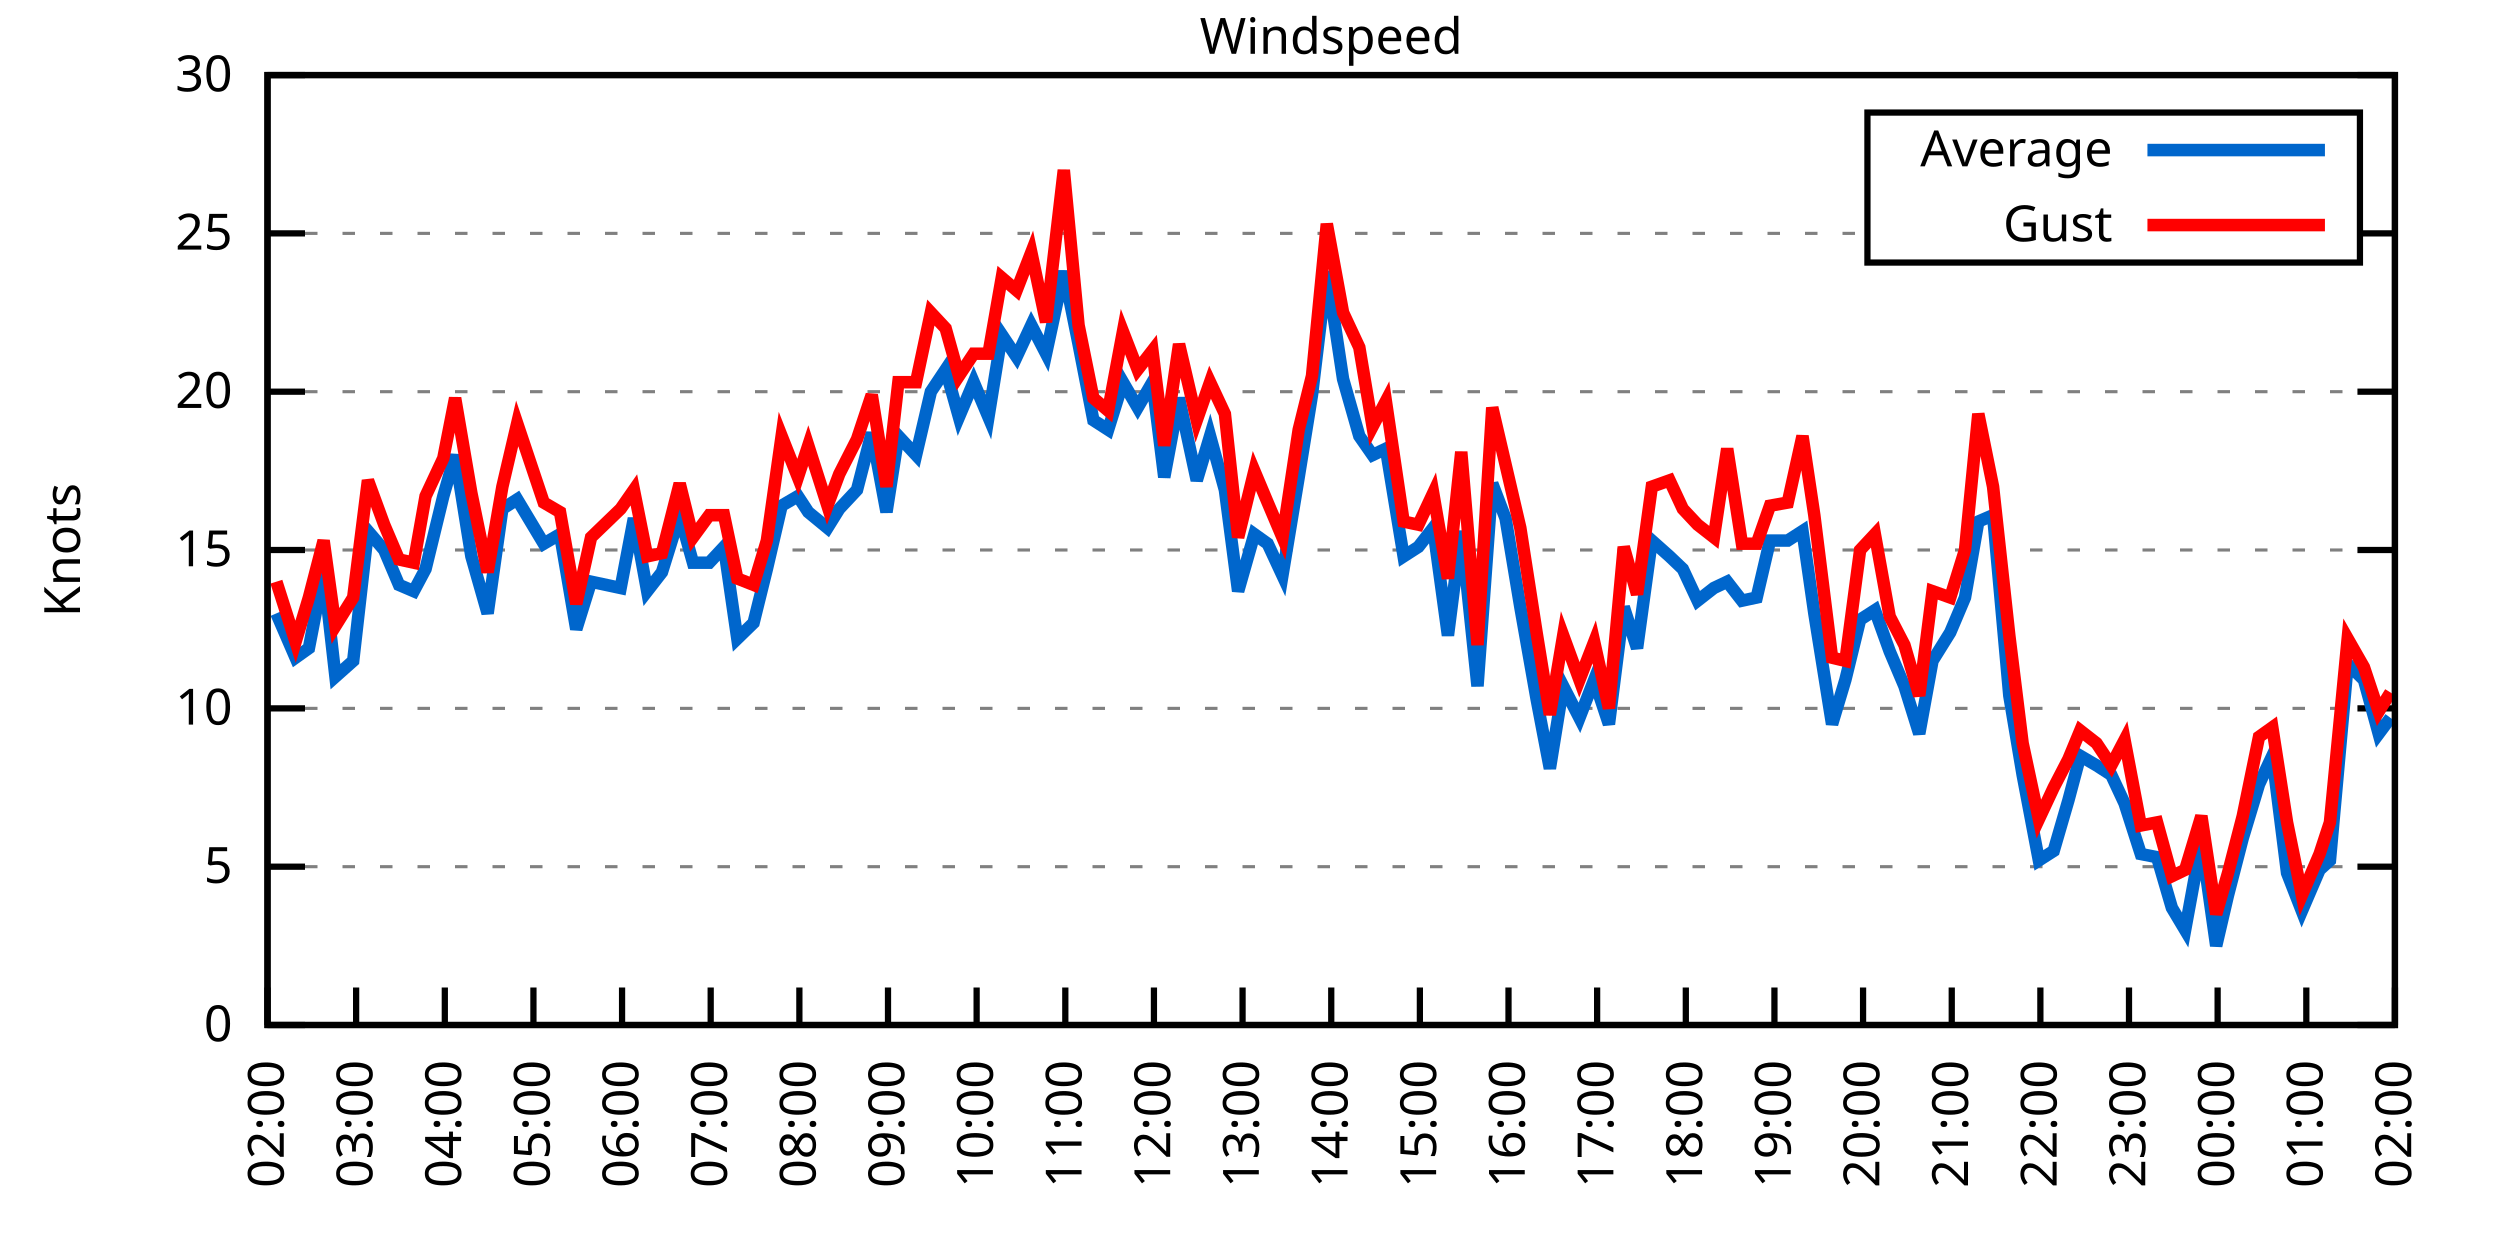
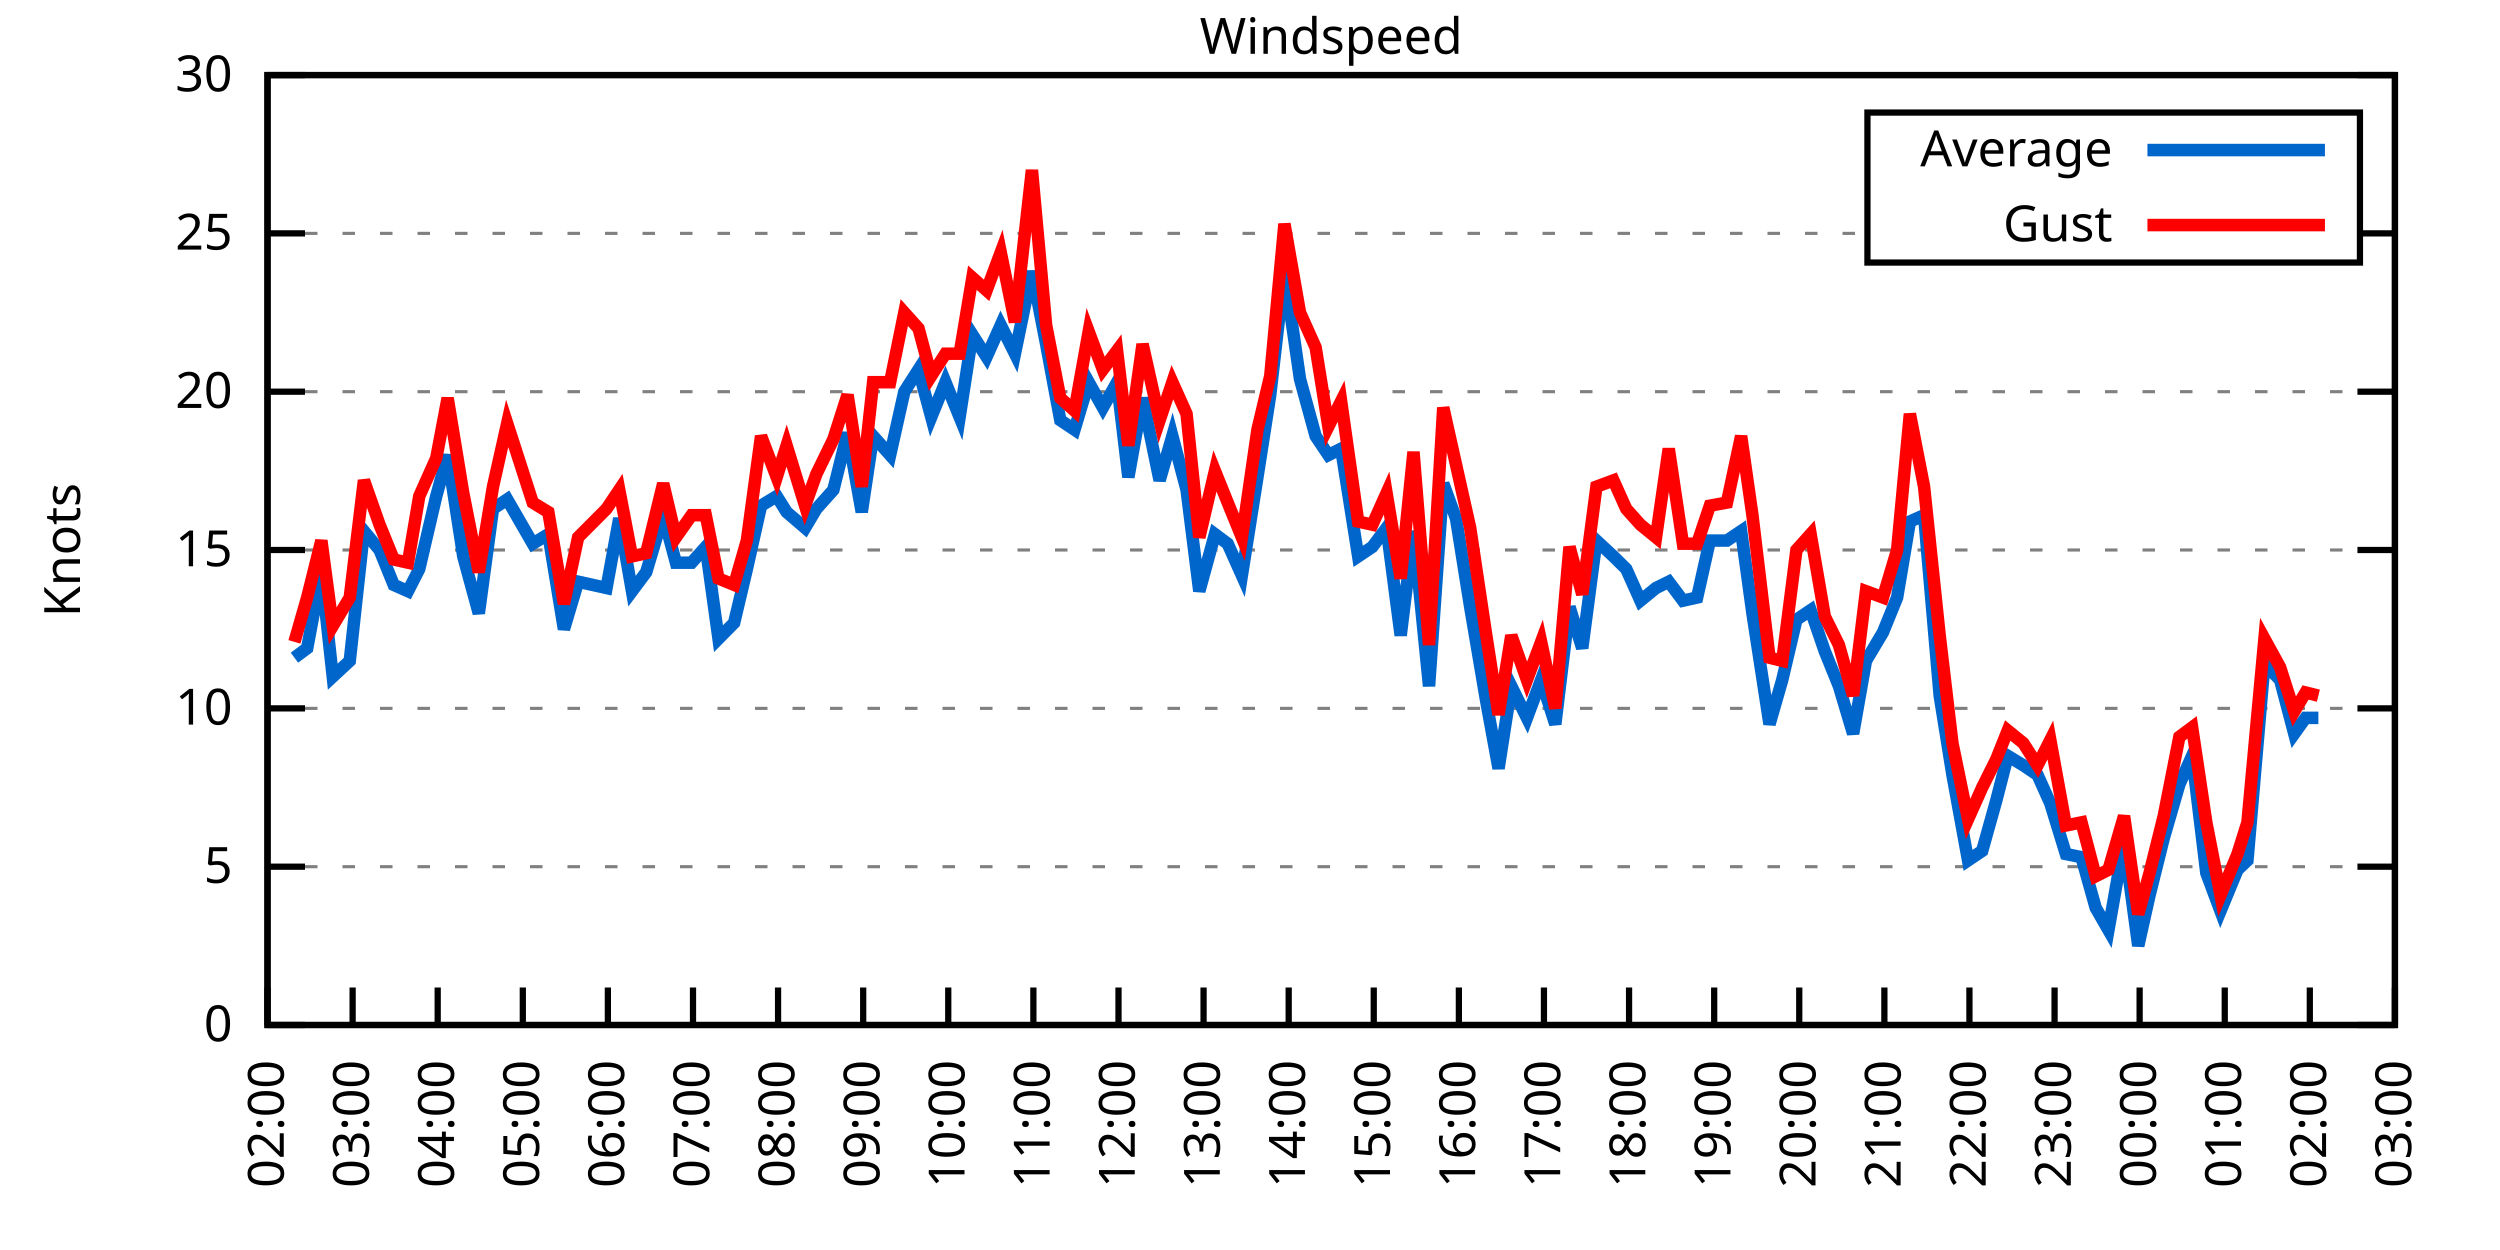
<svg xmlns="http://www.w3.org/2000/svg" xmlns:xlink="http://www.w3.org/1999/xlink" width="400" height="200" viewBox="0 0 400 200">
  <g id="gnuplot_canvas">
    <rect x="0" y="0" width="400" height="200" fill="none" />
    <defs>
      <circle id="gpDot" r="0.5" stroke-width="0.5" stroke="currentColor" />
      <path id="gpPt0" stroke-width="0.333" stroke="currentColor" d="M-1,0 h2 M0,-1 v2" />
      <path id="gpPt1" stroke-width="0.333" stroke="currentColor" d="M-1,-1 L1,1 M1,-1 L-1,1" />
      <path id="gpPt2" stroke-width="0.333" stroke="currentColor" d="M-1,0 L1,0 M0,-1 L0,1 M-1,-1 L1,1 M-1,1 L1,-1" />
      <rect id="gpPt3" stroke-width="0.333" stroke="currentColor" x="-1" y="-1" width="2" height="2" />
      <rect id="gpPt4" stroke-width="0.333" stroke="currentColor" fill="currentColor" x="-1" y="-1" width="2" height="2" />
      <circle id="gpPt5" stroke-width="0.333" stroke="currentColor" cx="0" cy="0" r="1" />
      <use xlink:href="#gpPt5" id="gpPt6" fill="currentColor" stroke="none" />
      <path id="gpPt7" stroke-width="0.333" stroke="currentColor" d="M0,-1.33 L-1.33,0.67 L1.33,0.67 z" />
      <use xlink:href="#gpPt7" id="gpPt8" fill="currentColor" stroke="none" />
      <use xlink:href="#gpPt7" id="gpPt9" stroke="currentColor" transform="rotate(180)" />
      <use xlink:href="#gpPt9" id="gpPt10" fill="currentColor" stroke="none" />
      <use xlink:href="#gpPt3" id="gpPt11" stroke="currentColor" transform="rotate(45)" />
      <use xlink:href="#gpPt11" id="gpPt12" fill="currentColor" stroke="none" />
      <path id="gpPt13" stroke-width="0.333" stroke="currentColor" d="M0,1.330 L1.265,0.411 L0.782,-1.067 L-0.782,-1.076 L-1.265,0.411 z" />
      <use xlink:href="#gpPt13" id="gpPt14" fill="currentColor" stroke="none" />
      <filter id="textbox" filterUnits="objectBoundingBox" x="0" y="0" height="1" width="1">
        <feFlood flood-color="white" flood-opacity="1" result="bgnd" />
        <feComposite in="SourceGraphic" in2="bgnd" operator="atop" />
      </filter>
      <filter id="greybox" filterUnits="objectBoundingBox" x="0" y="0" height="1" width="1">
        <feFlood flood-color="lightgrey" flood-opacity="1" result="grey" />
        <feComposite in="SourceGraphic" in2="grey" operator="atop" />
      </filter>
    </defs>
    <g fill="none" color="white" stroke="currentColor" stroke-width="1.00" stroke-linecap="butt" stroke-linejoin="miter">
</g>
    <g fill="none" color="black" stroke="currentColor" stroke-width="1.00" stroke-linecap="butt" stroke-linejoin="miter">
      <g stroke="none" shape-rendering="crispEdges">
        <polygon fill="rgb(255, 255, 255)" points="42.80,164.00 383.18,164.00 383.18,12.02 42.80,12.02 " />
      </g>
    </g>
    <g fill="none" color="black" stroke="currentColor" stroke-width="1.00" stroke-linecap="butt" stroke-linejoin="miter">
</g>
    <g fill="none" color="black" stroke="black" stroke-width="0.50" stroke-linecap="butt" stroke-linejoin="miter">
</g>
    <g fill="none" color="gray" stroke="currentColor" stroke-width="0.50" stroke-linecap="butt" stroke-linejoin="miter">
      <path stroke="gray" stroke-dasharray="2,4" class="gridline" d="M42.80,164.00 L383.19,164.00  " />
    </g>
    <g fill="none" color="gray" stroke="gray" stroke-width="1.00" stroke-linecap="butt" stroke-linejoin="miter">
</g>
    <g fill="none" color="black" stroke="currentColor" stroke-width="1.00" stroke-linecap="butt" stroke-linejoin="miter">
      <path stroke="black" d="M42.80,164.00 L48.80,164.00 M383.19,164.00 L377.19,164.00  " />
      <g transform="translate(37.20,166.60)" stroke="none" fill="black" font-family="Sans" font-size="8.00" text-anchor="end">
        <text>
          <tspan font-family="Sans"> 0</tspan>
        </text>
      </g>
    </g>
    <g fill="none" color="black" stroke="currentColor" stroke-width="1.00" stroke-linecap="butt" stroke-linejoin="miter">
</g>
    <g fill="none" color="black" stroke="black" stroke-width="0.50" stroke-linecap="butt" stroke-linejoin="miter">
</g>
    <g fill="none" color="gray" stroke="currentColor" stroke-width="0.50" stroke-linecap="butt" stroke-linejoin="miter">
      <path stroke="gray" stroke-dasharray="2,4" class="gridline" d="M42.80,138.67 L383.19,138.67  " />
    </g>
    <g fill="none" color="gray" stroke="gray" stroke-width="1.00" stroke-linecap="butt" stroke-linejoin="miter">
</g>
    <g fill="none" color="black" stroke="currentColor" stroke-width="1.00" stroke-linecap="butt" stroke-linejoin="miter">
      <path stroke="black" d="M42.80,138.67 L48.80,138.67 M383.19,138.67 L377.19,138.67  " />
      <g transform="translate(37.20,141.27)" stroke="none" fill="black" font-family="Sans" font-size="8.00" text-anchor="end">
        <text>
          <tspan font-family="Sans"> 5</tspan>
        </text>
      </g>
    </g>
    <g fill="none" color="black" stroke="currentColor" stroke-width="1.00" stroke-linecap="butt" stroke-linejoin="miter">
</g>
    <g fill="none" color="black" stroke="black" stroke-width="0.50" stroke-linecap="butt" stroke-linejoin="miter">
</g>
    <g fill="none" color="gray" stroke="currentColor" stroke-width="0.50" stroke-linecap="butt" stroke-linejoin="miter">
      <path stroke="gray" stroke-dasharray="2,4" class="gridline" d="M42.80,113.34 L383.19,113.34  " />
    </g>
    <g fill="none" color="gray" stroke="gray" stroke-width="1.00" stroke-linecap="butt" stroke-linejoin="miter">
</g>
    <g fill="none" color="black" stroke="currentColor" stroke-width="1.00" stroke-linecap="butt" stroke-linejoin="miter">
      <path stroke="black" d="M42.80,113.34 L48.80,113.34 M383.19,113.34 L377.19,113.34  " />
      <g transform="translate(37.20,115.94)" stroke="none" fill="black" font-family="Sans" font-size="8.00" text-anchor="end">
        <text>
          <tspan font-family="Sans"> 10</tspan>
        </text>
      </g>
    </g>
    <g fill="none" color="black" stroke="currentColor" stroke-width="1.00" stroke-linecap="butt" stroke-linejoin="miter">
</g>
    <g fill="none" color="black" stroke="black" stroke-width="0.50" stroke-linecap="butt" stroke-linejoin="miter">
</g>
    <g fill="none" color="gray" stroke="currentColor" stroke-width="0.50" stroke-linecap="butt" stroke-linejoin="miter">
      <path stroke="gray" stroke-dasharray="2,4" class="gridline" d="M42.80,88.00 L383.19,88.00  " />
    </g>
    <g fill="none" color="gray" stroke="gray" stroke-width="1.00" stroke-linecap="butt" stroke-linejoin="miter">
</g>
    <g fill="none" color="black" stroke="currentColor" stroke-width="1.00" stroke-linecap="butt" stroke-linejoin="miter">
      <path stroke="black" d="M42.80,88.00 L48.80,88.00 M383.19,88.00 L377.19,88.00  " />
      <g transform="translate(37.20,90.60)" stroke="none" fill="black" font-family="Sans" font-size="8.00" text-anchor="end">
        <text>
          <tspan font-family="Sans"> 15</tspan>
        </text>
      </g>
    </g>
    <g fill="none" color="black" stroke="currentColor" stroke-width="1.00" stroke-linecap="butt" stroke-linejoin="miter">
</g>
    <g fill="none" color="black" stroke="black" stroke-width="0.50" stroke-linecap="butt" stroke-linejoin="miter">
</g>
    <g fill="none" color="gray" stroke="currentColor" stroke-width="0.50" stroke-linecap="butt" stroke-linejoin="miter">
      <path stroke="gray" stroke-dasharray="2,4" class="gridline" d="M42.80,62.67 L383.19,62.67  " />
    </g>
    <g fill="none" color="gray" stroke="gray" stroke-width="1.00" stroke-linecap="butt" stroke-linejoin="miter">
</g>
    <g fill="none" color="black" stroke="currentColor" stroke-width="1.00" stroke-linecap="butt" stroke-linejoin="miter">
      <path stroke="black" d="M42.80,62.67 L48.80,62.67 M383.19,62.67 L377.19,62.67  " />
      <g transform="translate(37.20,65.27)" stroke="none" fill="black" font-family="Sans" font-size="8.00" text-anchor="end">
        <text>
          <tspan font-family="Sans"> 20</tspan>
        </text>
      </g>
    </g>
    <g fill="none" color="black" stroke="currentColor" stroke-width="1.00" stroke-linecap="butt" stroke-linejoin="miter">
</g>
    <g fill="none" color="black" stroke="black" stroke-width="0.50" stroke-linecap="butt" stroke-linejoin="miter">
</g>
    <g fill="none" color="gray" stroke="currentColor" stroke-width="0.50" stroke-linecap="butt" stroke-linejoin="miter">
      <path stroke="gray" stroke-dasharray="2,4" class="gridline" d="M42.80,37.34 L298.79,37.34 M377.59,37.34 L383.19,37.34  " />
    </g>
    <g fill="none" color="gray" stroke="gray" stroke-width="1.00" stroke-linecap="butt" stroke-linejoin="miter">
</g>
    <g fill="none" color="black" stroke="currentColor" stroke-width="1.00" stroke-linecap="butt" stroke-linejoin="miter">
      <path stroke="black" d="M42.80,37.34 L48.80,37.34 M383.19,37.34 L377.19,37.34  " />
      <g transform="translate(37.20,39.94)" stroke="none" fill="black" font-family="Sans" font-size="8.00" text-anchor="end">
        <text>
          <tspan font-family="Sans"> 25</tspan>
        </text>
      </g>
    </g>
    <g fill="none" color="black" stroke="currentColor" stroke-width="1.00" stroke-linecap="butt" stroke-linejoin="miter">
</g>
    <g fill="none" color="black" stroke="black" stroke-width="0.50" stroke-linecap="butt" stroke-linejoin="miter">
</g>
    <g fill="none" color="gray" stroke="currentColor" stroke-width="0.50" stroke-linecap="butt" stroke-linejoin="miter">
      <path stroke="gray" stroke-dasharray="2,4" class="gridline" d="M42.80,12.01 L383.19,12.01  " />
    </g>
    <g fill="none" color="gray" stroke="gray" stroke-width="1.00" stroke-linecap="butt" stroke-linejoin="miter">
</g>
    <g fill="none" color="black" stroke="currentColor" stroke-width="1.00" stroke-linecap="butt" stroke-linejoin="miter">
      <path stroke="black" d="M42.80,12.01 L48.80,12.01 M383.19,12.01 L377.19,12.01  " />
      <g transform="translate(37.20,14.61)" stroke="none" fill="black" font-family="Sans" font-size="8.00" text-anchor="end">
        <text>
          <tspan font-family="Sans"> 30</tspan>
        </text>
      </g>
    </g>
    <g fill="none" color="black" stroke="currentColor" stroke-width="1.00" stroke-linecap="butt" stroke-linejoin="miter">
      <path stroke="black" d="M42.80,164.00 L42.80,158.00  " />
      <g transform="translate(45.40,169.60) rotate(270.00)" stroke="none" fill="black" font-family="Sans" font-size="8.00" text-anchor="end">
        <text>
          <tspan font-family="Sans">02:00</tspan>
        </text>
      </g>
    </g>
    <g fill="none" color="black" stroke="currentColor" stroke-width="1.00" stroke-linecap="butt" stroke-linejoin="miter">
-       <path stroke="black" d="M56.98,164.00 L56.98,158.00  " />
-       <g transform="translate(59.58,169.60) rotate(270.00)" stroke="none" fill="black" font-family="Sans" font-size="8.00" text-anchor="end">
+       <path stroke="black" d="M56.42,164.00 L56.42,158.00  " />
+       <g transform="translate(59.02,169.60) rotate(270.00)" stroke="none" fill="black" font-family="Sans" font-size="8.00" text-anchor="end">
        <text>
          <tspan font-family="Sans">03:00</tspan>
        </text>
      </g>
    </g>
    <g fill="none" color="black" stroke="currentColor" stroke-width="1.00" stroke-linecap="butt" stroke-linejoin="miter">
-       <path stroke="black" d="M71.17,164.00 L71.17,158.00  " />
-       <g transform="translate(73.77,169.60) rotate(270.00)" stroke="none" fill="black" font-family="Sans" font-size="8.00" text-anchor="end">
+       <path stroke="black" d="M70.03,164.00 L70.03,158.00  " />
+       <g transform="translate(72.63,169.60) rotate(270.00)" stroke="none" fill="black" font-family="Sans" font-size="8.00" text-anchor="end">
        <text>
          <tspan font-family="Sans">04:00</tspan>
        </text>
      </g>
    </g>
    <g fill="none" color="black" stroke="currentColor" stroke-width="1.00" stroke-linecap="butt" stroke-linejoin="miter">
-       <path stroke="black" d="M85.35,164.00 L85.35,158.00  " />
-       <g transform="translate(87.95,169.60) rotate(270.00)" stroke="none" fill="black" font-family="Sans" font-size="8.00" text-anchor="end">
+       <path stroke="black" d="M83.65,164.00 L83.65,158.00  " />
+       <g transform="translate(86.25,169.60) rotate(270.00)" stroke="none" fill="black" font-family="Sans" font-size="8.00" text-anchor="end">
        <text>
          <tspan font-family="Sans">05:00</tspan>
        </text>
      </g>
    </g>
    <g fill="none" color="black" stroke="currentColor" stroke-width="1.00" stroke-linecap="butt" stroke-linejoin="miter">
-       <path stroke="black" d="M99.53,164.00 L99.53,158.00  " />
-       <g transform="translate(102.13,169.60) rotate(270.00)" stroke="none" fill="black" font-family="Sans" font-size="8.00" text-anchor="end">
+       <path stroke="black" d="M97.26,164.00 L97.26,158.00  " />
+       <g transform="translate(99.86,169.60) rotate(270.00)" stroke="none" fill="black" font-family="Sans" font-size="8.00" text-anchor="end">
        <text>
          <tspan font-family="Sans">06:00</tspan>
        </text>
      </g>
    </g>
    <g fill="none" color="black" stroke="currentColor" stroke-width="1.00" stroke-linecap="butt" stroke-linejoin="miter">
-       <path stroke="black" d="M113.71,164.00 L113.71,158.00  " />
-       <g transform="translate(116.31,169.60) rotate(270.00)" stroke="none" fill="black" font-family="Sans" font-size="8.00" text-anchor="end">
+       <path stroke="black" d="M110.88,164.00 L110.88,158.00  " />
+       <g transform="translate(113.48,169.60) rotate(270.00)" stroke="none" fill="black" font-family="Sans" font-size="8.00" text-anchor="end">
        <text>
          <tspan font-family="Sans">07:00</tspan>
        </text>
      </g>
    </g>
    <g fill="none" color="black" stroke="currentColor" stroke-width="1.00" stroke-linecap="butt" stroke-linejoin="miter">
-       <path stroke="black" d="M127.90,164.00 L127.90,158.00  " />
-       <g transform="translate(130.50,169.60) rotate(270.00)" stroke="none" fill="black" font-family="Sans" font-size="8.00" text-anchor="end">
+       <path stroke="black" d="M124.49,164.00 L124.49,158.00  " />
+       <g transform="translate(127.09,169.60) rotate(270.00)" stroke="none" fill="black" font-family="Sans" font-size="8.00" text-anchor="end">
        <text>
          <tspan font-family="Sans">08:00</tspan>
        </text>
      </g>
    </g>
    <g fill="none" color="black" stroke="currentColor" stroke-width="1.00" stroke-linecap="butt" stroke-linejoin="miter">
-       <path stroke="black" d="M142.08,164.00 L142.08,158.00  " />
-       <g transform="translate(144.68,169.60) rotate(270.00)" stroke="none" fill="black" font-family="Sans" font-size="8.00" text-anchor="end">
+       <path stroke="black" d="M138.11,164.00 L138.11,158.00  " />
+       <g transform="translate(140.71,169.60) rotate(270.00)" stroke="none" fill="black" font-family="Sans" font-size="8.00" text-anchor="end">
        <text>
          <tspan font-family="Sans">09:00</tspan>
        </text>
      </g>
    </g>
    <g fill="none" color="black" stroke="currentColor" stroke-width="1.00" stroke-linecap="butt" stroke-linejoin="miter">
-       <path stroke="black" d="M156.26,164.00 L156.26,158.00  " />
-       <g transform="translate(158.86,169.60) rotate(270.00)" stroke="none" fill="black" font-family="Sans" font-size="8.00" text-anchor="end">
+       <path stroke="black" d="M151.72,164.00 L151.72,158.00  " />
+       <g transform="translate(154.32,169.60) rotate(270.00)" stroke="none" fill="black" font-family="Sans" font-size="8.00" text-anchor="end">
        <text>
          <tspan font-family="Sans">10:00</tspan>
        </text>
      </g>
    </g>
    <g fill="none" color="black" stroke="currentColor" stroke-width="1.00" stroke-linecap="butt" stroke-linejoin="miter">
-       <path stroke="black" d="M170.45,164.00 L170.45,158.00  " />
-       <g transform="translate(173.05,169.60) rotate(270.00)" stroke="none" fill="black" font-family="Sans" font-size="8.00" text-anchor="end">
+       <path stroke="black" d="M165.34,164.00 L165.34,158.00  " />
+       <g transform="translate(167.94,169.60) rotate(270.00)" stroke="none" fill="black" font-family="Sans" font-size="8.00" text-anchor="end">
        <text>
          <tspan font-family="Sans">11:00</tspan>
        </text>
      </g>
    </g>
    <g fill="none" color="black" stroke="currentColor" stroke-width="1.00" stroke-linecap="butt" stroke-linejoin="miter">
-       <path stroke="black" d="M184.63,164.00 L184.63,158.00  " />
-       <g transform="translate(187.23,169.60) rotate(270.00)" stroke="none" fill="black" font-family="Sans" font-size="8.00" text-anchor="end">
+       <path stroke="black" d="M178.96,164.00 L178.96,158.00  " />
+       <g transform="translate(181.56,169.60) rotate(270.00)" stroke="none" fill="black" font-family="Sans" font-size="8.00" text-anchor="end">
        <text>
          <tspan font-family="Sans">12:00</tspan>
        </text>
      </g>
    </g>
    <g fill="none" color="black" stroke="currentColor" stroke-width="1.00" stroke-linecap="butt" stroke-linejoin="miter">
-       <path stroke="black" d="M198.81,164.00 L198.81,158.00  " />
-       <g transform="translate(201.41,169.60) rotate(270.00)" stroke="none" fill="black" font-family="Sans" font-size="8.00" text-anchor="end">
+       <path stroke="black" d="M192.57,164.00 L192.57,158.00  " />
+       <g transform="translate(195.17,169.60) rotate(270.00)" stroke="none" fill="black" font-family="Sans" font-size="8.00" text-anchor="end">
        <text>
          <tspan font-family="Sans">13:00</tspan>
        </text>
      </g>
    </g>
    <g fill="none" color="black" stroke="currentColor" stroke-width="1.00" stroke-linecap="butt" stroke-linejoin="miter">
-       <path stroke="black" d="M213.00,164.00 L213.00,158.00  " />
-       <g transform="translate(215.60,169.60) rotate(270.00)" stroke="none" fill="black" font-family="Sans" font-size="8.00" text-anchor="end">
+       <path stroke="black" d="M206.19,164.00 L206.19,158.00  " />
+       <g transform="translate(208.79,169.60) rotate(270.00)" stroke="none" fill="black" font-family="Sans" font-size="8.00" text-anchor="end">
        <text>
          <tspan font-family="Sans">14:00</tspan>
        </text>
      </g>
    </g>
    <g fill="none" color="black" stroke="currentColor" stroke-width="1.00" stroke-linecap="butt" stroke-linejoin="miter">
-       <path stroke="black" d="M227.18,164.00 L227.18,158.00  " />
-       <g transform="translate(229.78,169.60) rotate(270.00)" stroke="none" fill="black" font-family="Sans" font-size="8.00" text-anchor="end">
+       <path stroke="black" d="M219.80,164.00 L219.80,158.00  " />
+       <g transform="translate(222.40,169.60) rotate(270.00)" stroke="none" fill="black" font-family="Sans" font-size="8.00" text-anchor="end">
        <text>
          <tspan font-family="Sans">15:00</tspan>
        </text>
      </g>
    </g>
    <g fill="none" color="black" stroke="currentColor" stroke-width="1.00" stroke-linecap="butt" stroke-linejoin="miter">
-       <path stroke="black" d="M241.36,164.00 L241.36,158.00  " />
-       <g transform="translate(243.96,169.60) rotate(270.00)" stroke="none" fill="black" font-family="Sans" font-size="8.00" text-anchor="end">
+       <path stroke="black" d="M233.42,164.00 L233.42,158.00  " />
+       <g transform="translate(236.02,169.60) rotate(270.00)" stroke="none" fill="black" font-family="Sans" font-size="8.00" text-anchor="end">
        <text>
          <tspan font-family="Sans">16:00</tspan>
        </text>
      </g>
    </g>
    <g fill="none" color="black" stroke="currentColor" stroke-width="1.00" stroke-linecap="butt" stroke-linejoin="miter">
-       <path stroke="black" d="M255.54,164.00 L255.54,158.00  " />
-       <g transform="translate(258.14,169.60) rotate(270.00)" stroke="none" fill="black" font-family="Sans" font-size="8.00" text-anchor="end">
+       <path stroke="black" d="M247.03,164.00 L247.03,158.00  " />
+       <g transform="translate(249.63,169.60) rotate(270.00)" stroke="none" fill="black" font-family="Sans" font-size="8.00" text-anchor="end">
        <text>
          <tspan font-family="Sans">17:00</tspan>
        </text>
      </g>
    </g>
    <g fill="none" color="black" stroke="currentColor" stroke-width="1.00" stroke-linecap="butt" stroke-linejoin="miter">
-       <path stroke="black" d="M269.73,164.00 L269.73,158.00  " />
-       <g transform="translate(272.33,169.60) rotate(270.00)" stroke="none" fill="black" font-family="Sans" font-size="8.00" text-anchor="end">
+       <path stroke="black" d="M260.65,164.00 L260.65,158.00  " />
+       <g transform="translate(263.25,169.60) rotate(270.00)" stroke="none" fill="black" font-family="Sans" font-size="8.00" text-anchor="end">
        <text>
          <tspan font-family="Sans">18:00</tspan>
        </text>
      </g>
    </g>
    <g fill="none" color="black" stroke="currentColor" stroke-width="1.00" stroke-linecap="butt" stroke-linejoin="miter">
-       <path stroke="black" d="M283.91,164.00 L283.91,158.00  " />
-       <g transform="translate(286.51,169.60) rotate(270.00)" stroke="none" fill="black" font-family="Sans" font-size="8.00" text-anchor="end">
+       <path stroke="black" d="M274.27,164.00 L274.27,158.00  " />
+       <g transform="translate(276.87,169.60) rotate(270.00)" stroke="none" fill="black" font-family="Sans" font-size="8.00" text-anchor="end">
        <text>
          <tspan font-family="Sans">19:00</tspan>
        </text>
      </g>
    </g>
    <g fill="none" color="black" stroke="currentColor" stroke-width="1.00" stroke-linecap="butt" stroke-linejoin="miter">
-       <path stroke="black" d="M298.09,164.00 L298.09,158.00  " />
-       <g transform="translate(300.69,169.60) rotate(270.00)" stroke="none" fill="black" font-family="Sans" font-size="8.00" text-anchor="end">
+       <path stroke="black" d="M287.88,164.00 L287.88,158.00  " />
+       <g transform="translate(290.48,169.60) rotate(270.00)" stroke="none" fill="black" font-family="Sans" font-size="8.00" text-anchor="end">
        <text>
          <tspan font-family="Sans">20:00</tspan>
        </text>
      </g>
    </g>
    <g fill="none" color="black" stroke="currentColor" stroke-width="1.00" stroke-linecap="butt" stroke-linejoin="miter">
-       <path stroke="black" d="M312.28,164.00 L312.28,158.00  " />
-       <g transform="translate(314.88,169.60) rotate(270.00)" stroke="none" fill="black" font-family="Sans" font-size="8.00" text-anchor="end">
+       <path stroke="black" d="M301.50,164.00 L301.50,158.00  " />
+       <g transform="translate(304.10,169.60) rotate(270.00)" stroke="none" fill="black" font-family="Sans" font-size="8.00" text-anchor="end">
        <text>
          <tspan font-family="Sans">21:00</tspan>
        </text>
      </g>
    </g>
    <g fill="none" color="black" stroke="currentColor" stroke-width="1.00" stroke-linecap="butt" stroke-linejoin="miter">
-       <path stroke="black" d="M326.46,164.00 L326.46,158.00  " />
-       <g transform="translate(329.06,169.60) rotate(270.00)" stroke="none" fill="black" font-family="Sans" font-size="8.00" text-anchor="end">
+       <path stroke="black" d="M315.11,164.00 L315.11,158.00  " />
+       <g transform="translate(317.71,169.60) rotate(270.00)" stroke="none" fill="black" font-family="Sans" font-size="8.00" text-anchor="end">
        <text>
          <tspan font-family="Sans">22:00</tspan>
        </text>
      </g>
    </g>
    <g fill="none" color="black" stroke="currentColor" stroke-width="1.00" stroke-linecap="butt" stroke-linejoin="miter">
-       <path stroke="black" d="M340.64,164.00 L340.64,158.00  " />
-       <g transform="translate(343.24,169.60) rotate(270.00)" stroke="none" fill="black" font-family="Sans" font-size="8.00" text-anchor="end">
+       <path stroke="black" d="M328.73,164.00 L328.73,158.00  " />
+       <g transform="translate(331.33,169.60) rotate(270.00)" stroke="none" fill="black" font-family="Sans" font-size="8.00" text-anchor="end">
        <text>
          <tspan font-family="Sans">23:00</tspan>
        </text>
      </g>
    </g>
    <g fill="none" color="black" stroke="currentColor" stroke-width="1.00" stroke-linecap="butt" stroke-linejoin="miter">
-       <path stroke="black" d="M354.82,164.00 L354.82,158.00  " />
-       <g transform="translate(357.42,169.60) rotate(270.00)" stroke="none" fill="black" font-family="Sans" font-size="8.00" text-anchor="end">
+       <path stroke="black" d="M342.34,164.00 L342.34,158.00  " />
+       <g transform="translate(344.94,169.60) rotate(270.00)" stroke="none" fill="black" font-family="Sans" font-size="8.00" text-anchor="end">
        <text>
          <tspan font-family="Sans">00:00</tspan>
        </text>
      </g>
    </g>
    <g fill="none" color="black" stroke="currentColor" stroke-width="1.00" stroke-linecap="butt" stroke-linejoin="miter">
-       <path stroke="black" d="M369.01,164.00 L369.01,158.00  " />
-       <g transform="translate(371.61,169.60) rotate(270.00)" stroke="none" fill="black" font-family="Sans" font-size="8.00" text-anchor="end">
+       <path stroke="black" d="M355.96,164.00 L355.96,158.00  " />
+       <g transform="translate(358.56,169.60) rotate(270.00)" stroke="none" fill="black" font-family="Sans" font-size="8.00" text-anchor="end">
        <text>
          <tspan font-family="Sans">01:00</tspan>
+         </text>
+       </g>
+     </g>
+     <g fill="none" color="black" stroke="currentColor" stroke-width="1.00" stroke-linecap="butt" stroke-linejoin="miter">
+       <path stroke="black" d="M369.57,164.00 L369.57,158.00  " />
+       <g transform="translate(372.17,169.60) rotate(270.00)" stroke="none" fill="black" font-family="Sans" font-size="8.00" text-anchor="end">
+         <text>
+           <tspan font-family="Sans">02:00</tspan>
        </text>
      </g>
    </g>
    <g fill="none" color="black" stroke="currentColor" stroke-width="1.00" stroke-linecap="butt" stroke-linejoin="miter">
      <path stroke="black" d="M383.19,164.00 L383.19,158.00  " />
      <g transform="translate(385.79,169.60) rotate(270.00)" stroke="none" fill="black" font-family="Sans" font-size="8.00" text-anchor="end">
        <text>
-           <tspan font-family="Sans">02:00</tspan>
+           <tspan font-family="Sans">03:00</tspan>
        </text>
      </g>
    </g>
    <g fill="none" color="black" stroke="currentColor" stroke-width="1.00" stroke-linecap="butt" stroke-linejoin="miter">
</g>
    <g fill="none" color="black" stroke="currentColor" stroke-width="1.00" stroke-linecap="butt" stroke-linejoin="miter">
      <path stroke="black" d="M42.80,12.01 L42.80,164.00 L383.19,164.00 L383.19,12.01 L42.80,12.01 Z  " />
    </g>
    <g fill="none" color="black" stroke="currentColor" stroke-width="1.00" stroke-linecap="butt" stroke-linejoin="miter">
</g>
    <g fill="none" color="black" stroke="currentColor" stroke-width="1.00" stroke-linecap="butt" stroke-linejoin="miter">
      <path stroke="black" d="M298.79,42.01 L298.79,18.01 L377.59,18.01 L377.59,42.01 L298.79,42.01 Z  " />
    </g>
    <g id="Windspeed_plot_1">
      <g fill="none" color="white" stroke="black" stroke-width="2.00" stroke-linecap="butt" stroke-linejoin="miter">
</g>
      <g fill="none" color="black" stroke="currentColor" stroke-width="2.00" stroke-linecap="butt" stroke-linejoin="miter">
        <g transform="translate(337.99,26.61)" stroke="none" fill="black" font-family="Sans" font-size="8.00" text-anchor="end">
          <text>
            <tspan font-family="Sans">Average</tspan>
          </text>
        </g>
      </g>
      <g fill="none" color="black" stroke="currentColor" stroke-width="2.00" stroke-linecap="butt" stroke-linejoin="miter">
-         <path stroke="rgb(  0, 102, 204)" d="M343.59,24.01 L371.99,24.01 M44.22,98.14 L47.29,105.23 L49.42,103.71 L51.78,91.55 L53.67,108.27 L56.51,105.74   L58.87,84.97 L61.47,88.00 L63.84,93.58 L66.20,94.59 L68.09,91.04 L70.93,79.39 L72.82,72.81 L75.42,89.02   L78.02,98.14 L80.38,81.42 L82.75,79.90 L87.00,86.99 L89.60,85.47 L92.20,100.67 L94.57,93.07 L99.30,94.08   L101.42,82.94 L103.55,94.59 L105.91,91.55 L108.75,82.43 L110.88,90.03 L113.48,90.03 L115.84,87.50 L117.97,102.19   L120.57,99.66 L122.70,91.04 L125.06,80.91 L127.66,79.39 L129.32,81.93 L132.39,84.46 L134.28,81.42 L137.12,78.38   L139.48,69.26 L141.84,81.93 L143.74,69.77 L146.57,72.81 L148.94,62.67 L151.30,59.13 L153.43,66.73 L155.79,61.15   L158.15,66.73 L160.28,53.55 L162.65,57.10 L165.01,52.03 L167.37,56.59 L170.21,43.42 L172.57,55.07 L174.94,67.23   L177.30,68.75 L179.67,61.15 L182.03,65.21 L184.39,61.15 L186.28,76.35 L188.65,63.69 L191.48,76.86 L193.61,69.77   L195.98,78.38 L198.10,94.59 L200.70,85.47 L202.83,86.99 L205.19,92.06 L207.79,76.35 L209.92,63.18 L212.29,43.42   L214.89,60.65 L217.49,69.77 L219.61,72.81 L221.74,71.79 L224.58,89.02 L226.94,87.50 L229.31,84.46 L231.67,101.68   L233.80,84.97 L236.40,109.79 L238.76,77.37 L240.89,82.94 L243.25,97.12 L245.85,111.82 L247.98,122.96 L250.11,109.79   L252.71,114.86 L255.07,108.78 L257.43,115.87 L259.80,97.12 L261.93,103.71 L264.29,86.49 L267.13,89.02 L269.25,91.04   L271.62,96.11 L274.22,94.08 L276.35,93.07 L278.71,96.11 L281.07,95.60 L283.20,86.49 L286.04,86.49 L288.40,84.97   L290.29,98.14 L293.13,115.87 L295.26,108.78 L297.62,99.15 L299.98,97.63 L302.35,104.22 L304.71,109.79 L307.08,117.39   L309.20,105.74 L312.04,101.18 L314.40,95.60 L316.53,83.45 L318.89,82.43 L321.49,111.31 L323.62,123.98 L326.22,137.66   L328.59,136.14 L330.95,128.03 L332.84,120.94 L335.44,122.46 L337.80,123.98 L339.93,128.54 L342.53,136.64 L345.13,137.15   L347.50,145.25 L349.62,148.80 L352.22,134.62 L354.59,151.33 L356.48,143.23 L358.84,134.11 L361.44,125.50 L363.57,120.94   L365.93,139.68 L368.30,145.76 L371.13,139.17 L372.79,137.66 L375.63,106.24 L378.23,108.78 L380.59,117.39 L382.48,114.86    " />
+         <path stroke="rgb(  0, 102, 204)" d="M343.59,24.01 L371.99,24.01 M47.11,105.23 L49.15,103.71 L51.42,91.55 L53.24,108.27 L55.96,105.74 L58.23,84.97   L60.73,88.00 L63.00,93.58 L65.27,94.59 L67.08,91.04 L69.80,79.39 L71.62,72.81 L74.12,89.02 L76.61,98.14   L78.88,81.42 L81.15,79.90 L85.24,86.99 L87.73,85.47 L90.23,100.67 L92.50,93.07 L97.04,94.08 L99.08,82.94   L101.12,94.59 L103.39,91.55 L106.11,82.43 L108.15,90.03 L110.65,90.03 L112.92,87.50 L114.96,102.19 L117.46,99.66   L119.50,91.04 L121.77,80.91 L124.27,79.39 L125.86,81.93 L128.81,84.46 L130.62,81.42 L133.34,78.38 L135.61,69.26   L137.88,81.93 L139.70,69.77 L142.42,72.81 L144.69,62.67 L146.96,59.13 L149.00,66.73 L151.27,61.15 L153.54,66.73   L155.58,53.55 L157.85,57.10 L160.12,52.03 L162.39,56.59 L165.11,43.42 L167.38,55.07 L169.65,67.23 L171.92,68.75   L174.19,61.15 L176.46,65.21 L178.73,61.15 L180.54,76.35 L182.81,63.69 L185.54,76.86 L187.58,69.77 L189.85,78.38   L191.89,94.59 L194.39,85.47 L196.43,86.99 L198.70,92.06 L201.19,76.35 L203.24,63.18 L205.51,43.42 L208.00,60.65   L210.50,69.77 L212.54,72.81 L214.58,71.79 L217.31,89.02 L219.58,87.50 L221.85,84.46 L224.11,101.68 L226.16,84.97   L228.65,109.79 L230.92,77.37 L232.96,82.94 L235.23,97.12 L237.73,111.82 L239.77,122.96 L241.81,109.79 L244.31,114.86   L246.58,108.78 L248.85,115.87 L251.12,97.12 L253.16,103.71 L255.43,86.49 L258.15,89.02 L260.20,91.04 L262.47,96.11   L264.96,94.08 L267.00,93.07 L269.27,96.11 L271.54,95.60 L273.58,86.49 L276.31,86.49 L278.58,84.97 L280.39,98.14   L283.12,115.87 L285.16,108.78 L287.43,99.15 L289.70,97.63 L291.97,104.22 L294.23,109.79 L296.50,117.39 L298.55,105.74   L301.27,101.18 L303.54,95.60 L305.58,83.45 L307.85,82.43 L310.35,111.31 L312.39,123.98 L314.89,137.66 L317.15,136.14   L319.42,128.03 L321.24,120.94 L323.74,122.46 L326.00,123.98 L328.05,128.54 L330.54,136.64 L333.04,137.15 L335.31,145.25   L337.35,148.80 L339.85,134.62 L342.12,151.33 L343.93,143.23 L346.20,134.11 L348.70,125.50 L350.74,120.94 L353.01,139.68   L355.28,145.76 L358.00,139.17 L359.59,137.66 L362.31,106.24 L364.81,108.78 L367.08,117.39 L368.89,114.86 L370.94,114.86    " />
      </g>
    </g>
    <g id="Windspeed_plot_2">
      <g fill="none" color="black" stroke="currentColor" stroke-width="2.00" stroke-linecap="butt" stroke-linejoin="miter">
        <g transform="translate(337.99,38.61)" stroke="none" fill="black" font-family="Sans" font-size="8.00" text-anchor="end">
          <text>
            <tspan font-family="Sans">Gust</tspan>
          </text>
        </g>
      </g>
      <g fill="none" color="black" stroke="currentColor" stroke-width="2.00" stroke-linecap="butt" stroke-linejoin="miter">
-         <path stroke="rgb(255,   0,   0)" d="M343.59,36.01 L371.99,36.01 M44.22,93.07 L47.29,102.70 L49.42,95.60 L51.78,86.49 L53.67,100.16 L56.51,95.60   L58.87,76.86 L61.47,83.95 L63.84,89.52 L66.20,90.03 L68.09,79.39 L70.93,73.31 L72.82,63.69 L75.42,78.89   L78.02,91.55 L80.38,77.87 L82.75,67.74 L87.00,80.41 L89.60,81.93 L92.20,96.62 L94.57,85.98 L99.30,81.42   L101.42,78.38 L103.55,89.02 L105.91,88.51 L108.75,77.37 L110.88,85.98 L113.48,82.43 L115.84,82.43 L117.97,92.56   L120.57,93.58 L122.70,86.49 L125.06,69.77 L127.66,76.35 L129.32,71.29 L132.39,80.91 L134.28,75.85 L137.12,70.27   L139.48,63.18 L141.84,77.87 L143.74,61.15 L146.57,61.15 L148.94,50.01 L151.30,52.54 L153.43,60.14 L155.79,56.59   L158.15,56.59 L160.28,44.43 L162.65,46.46 L165.01,40.38 L167.37,51.53 L170.21,27.21 L172.57,52.03 L174.94,63.69   L177.30,65.71 L179.67,53.05 L182.03,59.13 L184.39,56.09 L186.28,71.29 L188.65,55.07 L191.48,67.23 L193.61,61.15   L195.98,66.22 L198.10,85.98 L200.70,75.34 L202.83,80.41 L205.19,85.98 L207.79,68.75 L209.92,60.14 L212.29,35.82   L214.89,50.01 L217.49,55.58 L219.61,68.25 L221.74,64.19 L224.58,83.45 L226.94,83.95 L229.31,78.89 L231.67,92.56   L233.80,72.30 L236.40,103.20 L238.76,65.21 L240.89,74.33 L243.25,84.46 L245.85,101.18 L247.98,114.35 L250.11,101.68   L252.71,108.78 L255.07,102.70 L257.43,113.34 L259.80,87.50 L261.93,95.10 L264.29,77.87 L267.13,76.86 L269.25,81.42   L271.62,83.95 L274.22,85.98 L276.35,71.79 L278.71,86.99 L281.07,86.99 L283.20,80.91 L286.04,80.41 L288.40,69.77   L290.29,82.43 L293.13,105.23 L295.26,105.74 L297.62,88.00 L299.98,85.47 L302.35,98.64 L304.71,103.20 L307.08,111.31   L309.20,94.59 L312.04,95.60 L314.40,88.00 L316.53,66.22 L318.89,77.87 L321.49,101.68 L323.62,118.91 L326.22,131.07   L328.59,126.00 L330.95,121.44 L332.84,116.88 L335.44,118.91 L337.80,122.46 L339.93,118.40 L342.53,132.08 L345.13,131.58   L347.50,140.19 L349.62,139.17 L352.22,130.56 L354.59,146.27 L356.48,139.68 L358.84,130.56 L361.44,117.90 L363.57,116.38   L365.93,131.58 L368.30,143.23 L371.13,136.64 L372.79,131.58 L375.63,102.19 L378.23,106.75 L380.59,113.84 L382.48,110.80    " />
+         <path stroke="rgb(255,   0,   0)" d="M343.59,36.01 L371.99,36.01 M47.11,102.70 L49.15,95.60 L51.42,86.49 L53.24,100.16 L55.96,95.60 L58.23,76.86   L60.73,83.95 L63.00,89.52 L65.27,90.03 L67.08,79.39 L69.80,73.31 L71.62,63.69 L74.12,78.89 L76.61,91.55   L78.88,77.87 L81.15,67.74 L85.24,80.41 L87.73,81.93 L90.23,96.62 L92.50,85.98 L97.04,81.42 L99.08,78.38   L101.12,89.02 L103.39,88.51 L106.11,77.37 L108.15,85.98 L110.65,82.43 L112.92,82.43 L114.96,92.56 L117.46,93.58   L119.50,86.49 L121.77,69.77 L124.27,76.35 L125.86,71.29 L128.81,80.91 L130.62,75.85 L133.34,70.27 L135.61,63.18   L137.88,77.87 L139.70,61.15 L142.42,61.15 L144.69,50.01 L146.96,52.54 L149.00,60.14 L151.27,56.59 L153.54,56.59   L155.58,44.43 L157.85,46.46 L160.12,40.38 L162.39,51.53 L165.11,27.21 L167.38,52.03 L169.65,63.69 L171.92,65.71   L174.19,53.05 L176.46,59.13 L178.73,56.09 L180.54,71.29 L182.81,55.07 L185.54,67.23 L187.58,61.15 L189.85,66.22   L191.89,85.98 L194.39,75.34 L196.43,80.41 L198.70,85.98 L201.19,68.75 L203.24,60.14 L205.51,35.82 L208.00,50.01   L210.50,55.58 L212.54,68.25 L214.58,64.19 L217.31,83.45 L219.58,83.95 L221.85,78.89 L224.11,92.56 L226.16,72.30   L228.65,103.20 L230.92,65.21 L232.96,74.33 L235.23,84.46 L237.73,101.18 L239.77,114.35 L241.81,101.68 L244.31,108.78   L246.58,102.70 L248.85,113.34 L251.12,87.50 L253.16,95.10 L255.43,77.87 L258.15,76.86 L260.20,81.42 L262.47,83.95   L264.96,85.98 L267.00,71.79 L269.27,86.99 L271.54,86.99 L273.58,80.91 L276.31,80.41 L278.58,69.77 L280.39,82.43   L283.12,105.23 L285.16,105.74 L287.43,88.00 L289.70,85.47 L291.97,98.64 L294.23,103.20 L296.50,111.31 L298.55,94.59   L301.27,95.60 L303.54,88.00 L305.58,66.22 L307.85,77.87 L310.35,101.68 L312.39,118.91 L314.89,131.07 L317.15,126.00   L319.42,121.44 L321.24,116.88 L323.74,118.91 L326.00,122.46 L328.05,118.40 L330.54,132.08 L333.04,131.58 L335.31,140.19   L337.35,139.17 L339.85,130.56 L342.12,146.27 L343.93,139.68 L346.20,130.56 L348.70,117.90 L350.74,116.38 L353.01,131.58   L355.28,143.23 L358.00,136.64 L359.59,131.58 L362.31,102.19 L364.81,106.75 L367.08,113.84 L368.89,110.80 L370.94,111.31    " />
      </g>
    </g>
    <g fill="none" color="black" stroke="currentColor" stroke-width="2.00" stroke-linecap="butt" stroke-linejoin="miter">
</g>
    <g fill="none" color="black" stroke="black" stroke-width="1.00" stroke-linecap="butt" stroke-linejoin="miter">
</g>
    <g fill="none" color="black" stroke="currentColor" stroke-width="1.00" stroke-linecap="butt" stroke-linejoin="miter">
      <path stroke="black" d="M42.80,12.01 L42.80,164.00 L383.19,164.00 L383.19,12.01 L42.80,12.01 Z  " />
      <g transform="translate(12.80,88.01) rotate(270.00)" stroke="none" fill="black" font-family="Sans" font-size="8.00" text-anchor="middle">
        <text>
          <tspan font-family="Sans">Knots</tspan>
        </text>
      </g>
    </g>
    <g fill="none" color="black" stroke="currentColor" stroke-width="1.00" stroke-linecap="butt" stroke-linejoin="miter">
</g>
    <g fill="none" color="black" stroke="currentColor" stroke-width="1.00" stroke-linecap="butt" stroke-linejoin="miter">
      <g transform="translate(212.99,8.61)" stroke="none" fill="black" font-family="Sans" font-size="8.00" text-anchor="middle">
        <text>
          <tspan font-family="Sans">Windspeed</tspan>
        </text>
      </g>
    </g>
    <g fill="none" color="black" stroke="currentColor" stroke-width="1.00" stroke-linecap="butt" stroke-linejoin="miter">
</g>
  </g>
</svg>
